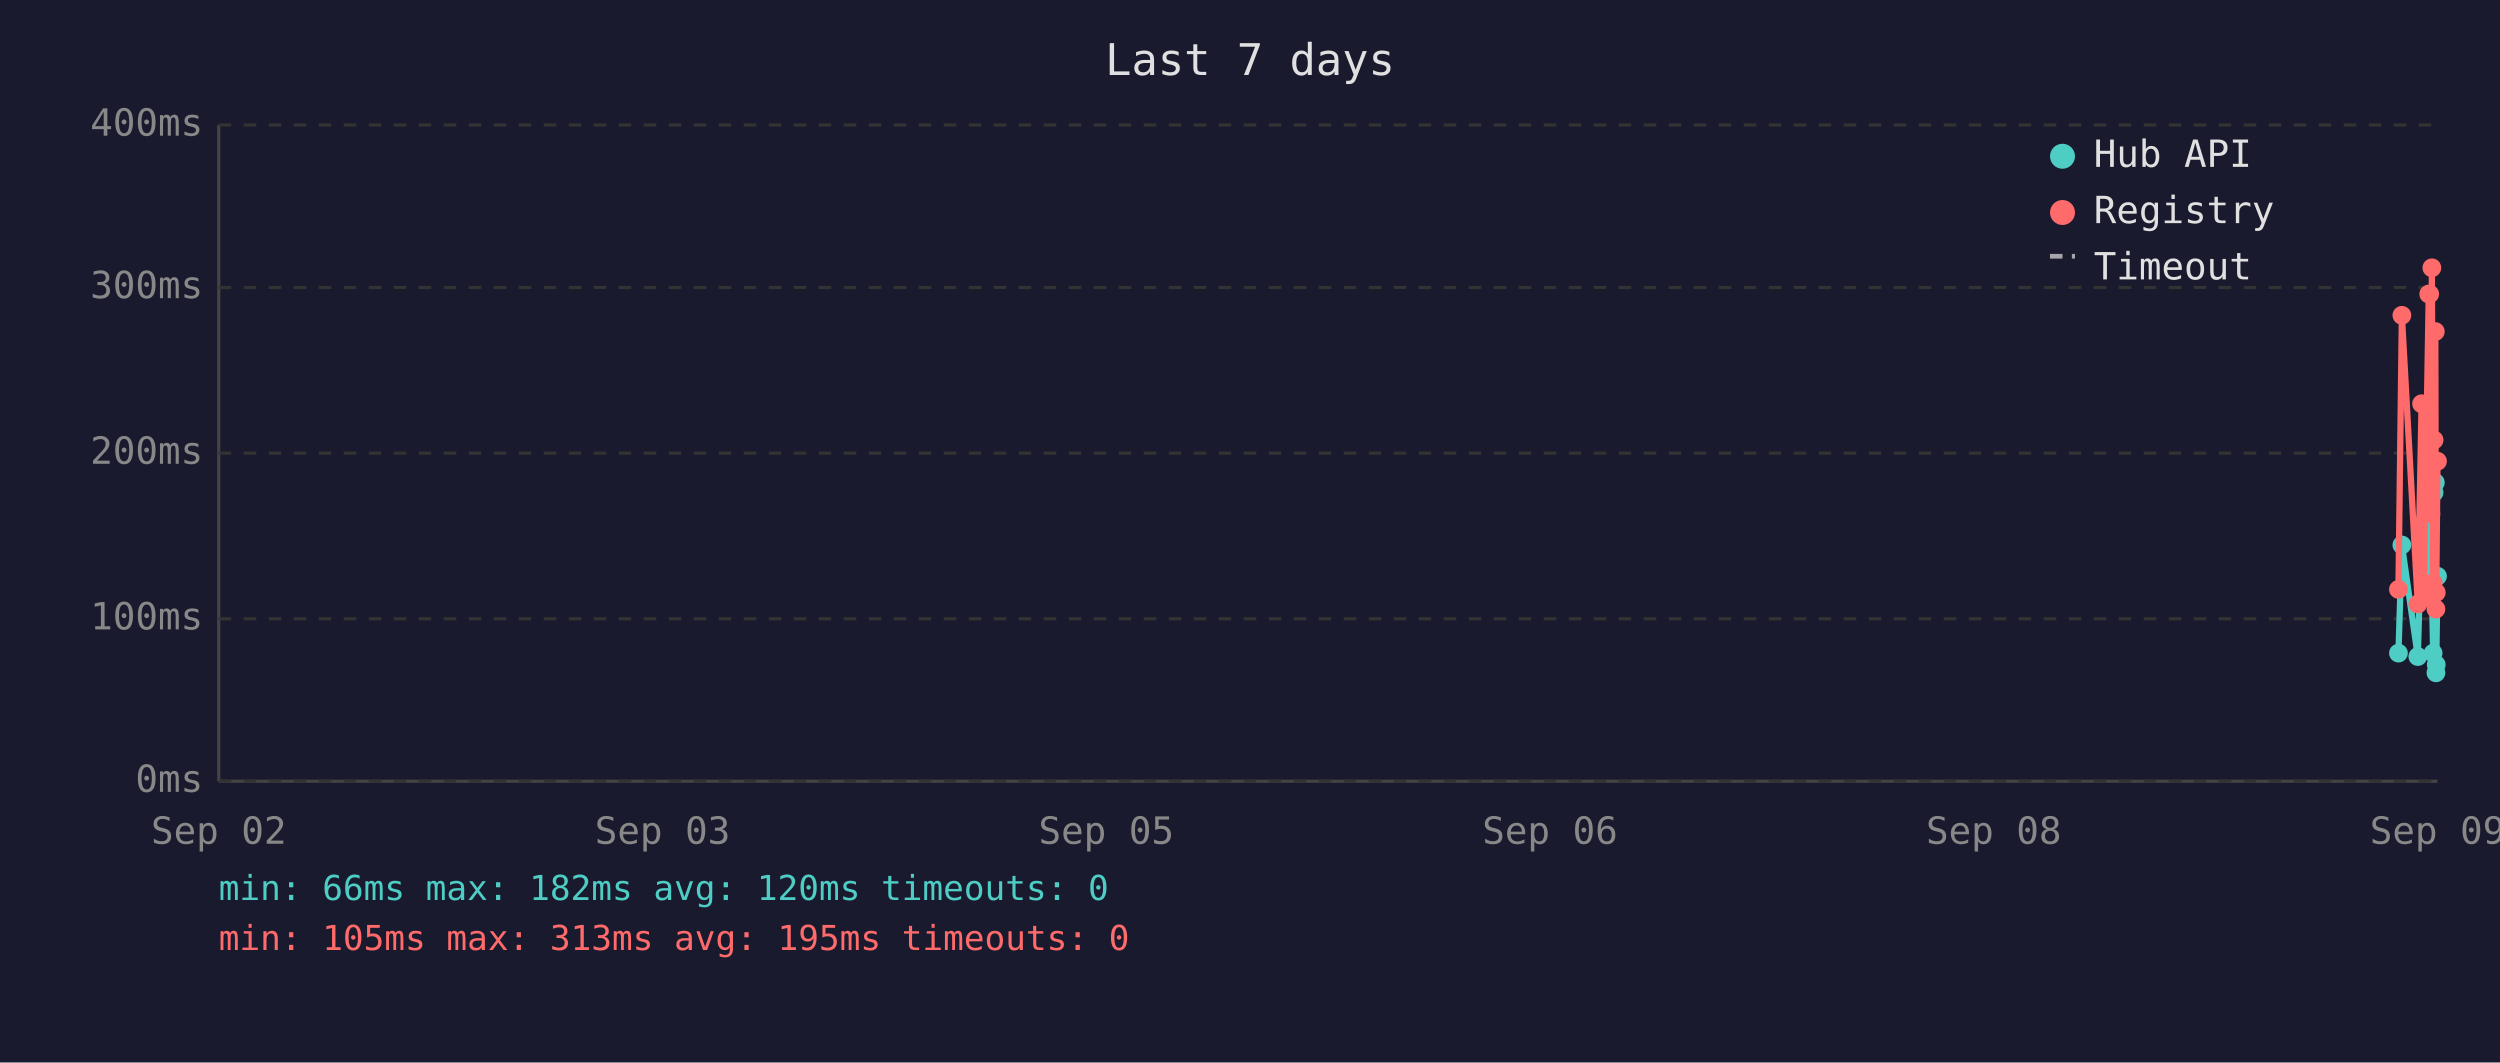
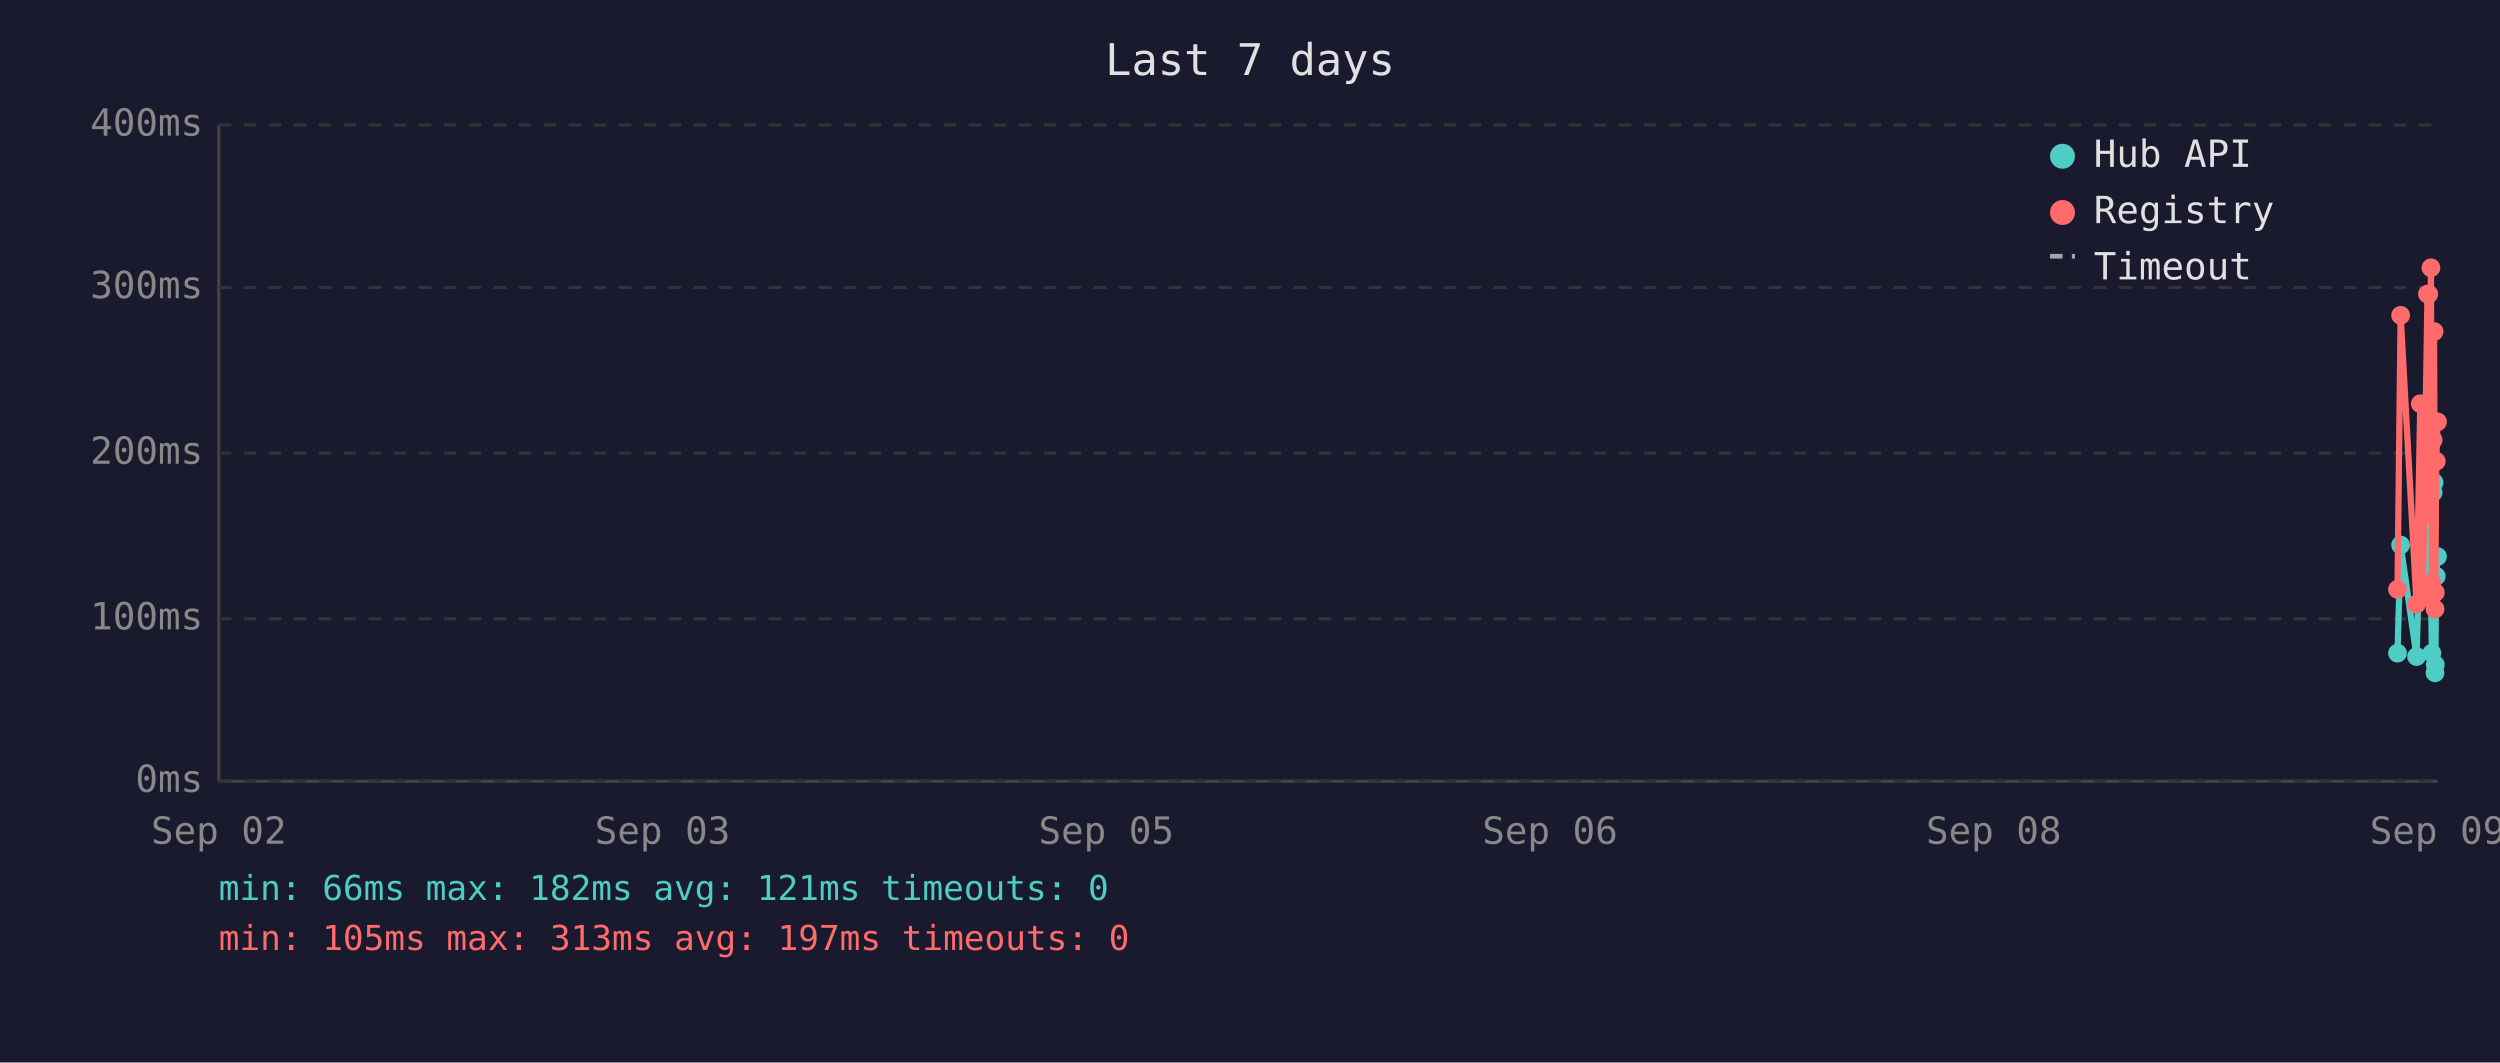
<svg xmlns="http://www.w3.org/2000/svg" viewBox="0 0 800 340" font-family="monospace" font-size="12">
  <rect width="800" height="340" fill="#1a1a2e" />
  <text x="400" y="24" fill="#e0e0e0" font-size="14" text-anchor="middle">Last 7 days</text>
  <line x1="70" y1="40" x2="70" y2="250" stroke="#444" stroke-width="1" />
  <line x1="70" y1="250" x2="780" y2="250" stroke="#444" stroke-width="1" />
  <line x1="70" y1="250" x2="780" y2="250" stroke="#333" stroke-width="1" stroke-dasharray="4" />
  <text x="65" y="250" fill="#888" text-anchor="end" dominant-baseline="middle">0ms</text>
  <line x1="70" y1="198" x2="780" y2="198" stroke="#333" stroke-width="1" stroke-dasharray="4" />
  <text x="65" y="198" fill="#888" text-anchor="end" dominant-baseline="middle">100ms</text>
  <line x1="70" y1="145" x2="780" y2="145" stroke="#333" stroke-width="1" stroke-dasharray="4" />
  <text x="65" y="145" fill="#888" text-anchor="end" dominant-baseline="middle">200ms</text>
  <line x1="70" y1="92" x2="780" y2="92" stroke="#333" stroke-width="1" stroke-dasharray="4" />
  <text x="65" y="92" fill="#888" text-anchor="end" dominant-baseline="middle">300ms</text>
  <line x1="70" y1="40" x2="780" y2="40" stroke="#333" stroke-width="1" stroke-dasharray="4" />
  <text x="65" y="40" fill="#888" text-anchor="end" dominant-baseline="middle">400ms</text>
  <text x="70" y="270" fill="#888" text-anchor="middle">Sep 02</text>
  <text x="212" y="270" fill="#888" text-anchor="middle">Sep 03</text>
  <text x="354" y="270" fill="#888" text-anchor="middle">Sep 05</text>
  <text x="496" y="270" fill="#888" text-anchor="middle">Sep 06</text>
  <text x="638" y="270" fill="#888" text-anchor="middle">Sep 08</text>
  <text x="780" y="270" fill="#888" text-anchor="middle">Sep 09</text>
-   <polyline points="767.5,209.0 768.6,174.4 773.7,210.1 774.9,168.1 775.6,183.3 777.2,167.1 777.5,180.7 777.9,185.4 778.2,187.5 778.6,209.0 778.9,157.6 779.3,154.4 779.5,215.3 779.6,212.7 780.0,184.4" fill="none" stroke="#4ecdc4" stroke-width="2" opacity="1" />
-   <circle cx="767.5" cy="209.0" r="3" fill="#4ecdc4" />
-   <circle cx="768.6" cy="174.4" r="3" fill="#4ecdc4" />
-   <circle cx="773.7" cy="210.1" r="3" fill="#4ecdc4" />
-   <circle cx="774.9" cy="168.1" r="3" fill="#4ecdc4" />
-   <circle cx="775.6" cy="183.3" r="3" fill="#4ecdc4" />
-   <circle cx="777.2" cy="167.1" r="3" fill="#4ecdc4" />
-   <circle cx="777.5" cy="180.7" r="3" fill="#4ecdc4" />
-   <circle cx="777.9" cy="185.4" r="3" fill="#4ecdc4" />
-   <circle cx="778.2" cy="187.5" r="3" fill="#4ecdc4" />
-   <circle cx="778.6" cy="209.0" r="3" fill="#4ecdc4" />
-   <circle cx="778.9" cy="157.6" r="3" fill="#4ecdc4" />
-   <circle cx="779.3" cy="154.4" r="3" fill="#4ecdc4" />
-   <circle cx="779.5" cy="215.3" r="3" fill="#4ecdc4" />
-   <circle cx="779.6" cy="212.7" r="3" fill="#4ecdc4" />
-   <circle cx="780.0" cy="184.4" r="3" fill="#4ecdc4" />
-   <polyline points="767.5,188.6 768.6,100.9 773.7,193.3 774.9,129.2 775.6,191.2 777.2,94.1 777.5,94.1 777.9,164.4 778.2,85.7 778.6,186.5 778.9,140.8 779.3,106.1 779.5,194.9 779.6,189.6 780.0,147.6" fill="none" stroke="#ff6b6b" stroke-width="2" opacity="1" />
-   <circle cx="767.5" cy="188.6" r="3" fill="#ff6b6b" />
-   <circle cx="768.6" cy="100.9" r="3" fill="#ff6b6b" />
-   <circle cx="773.7" cy="193.3" r="3" fill="#ff6b6b" />
-   <circle cx="774.9" cy="129.2" r="3" fill="#ff6b6b" />
-   <circle cx="775.6" cy="191.2" r="3" fill="#ff6b6b" />
+   <polyline points="767.2,209.0 768.2,174.4 773.3,210.1 774.5,168.1 775.3,183.3 776.8,167.1 777.2,180.7 777.5,185.4 777.9,187.5 778.2,209.0 778.6,157.6 778.9,154.4 779.2,215.3 779.3,212.7 779.6,184.4 780.0,178.1" fill="none" stroke="#4ecdc4" stroke-width="2" opacity="1" />
+   <circle cx="767.2" cy="209.0" r="3" fill="#4ecdc4" />
+   <circle cx="768.2" cy="174.4" r="3" fill="#4ecdc4" />
+   <circle cx="773.3" cy="210.1" r="3" fill="#4ecdc4" />
+   <circle cx="774.5" cy="168.1" r="3" fill="#4ecdc4" />
+   <circle cx="775.3" cy="183.3" r="3" fill="#4ecdc4" />
+   <circle cx="776.8" cy="167.1" r="3" fill="#4ecdc4" />
+   <circle cx="777.2" cy="180.7" r="3" fill="#4ecdc4" />
+   <circle cx="777.5" cy="185.4" r="3" fill="#4ecdc4" />
+   <circle cx="777.9" cy="187.5" r="3" fill="#4ecdc4" />
+   <circle cx="778.2" cy="209.0" r="3" fill="#4ecdc4" />
+   <circle cx="778.6" cy="157.6" r="3" fill="#4ecdc4" />
+   <circle cx="778.9" cy="154.4" r="3" fill="#4ecdc4" />
+   <circle cx="779.2" cy="215.3" r="3" fill="#4ecdc4" />
+   <circle cx="779.3" cy="212.7" r="3" fill="#4ecdc4" />
+   <circle cx="779.6" cy="184.4" r="3" fill="#4ecdc4" />
+   <circle cx="780.0" cy="178.1" r="3" fill="#4ecdc4" />
+   <polyline points="767.2,188.6 768.2,100.9 773.3,193.3 774.5,129.2 775.3,191.2 776.8,94.1 777.2,94.1 777.5,164.4 777.9,85.7 778.2,186.5 778.6,140.8 778.9,106.1 779.2,194.9 779.3,189.6 779.6,147.6 780.0,135.0" fill="none" stroke="#ff6b6b" stroke-width="2" opacity="1" />
+   <circle cx="767.2" cy="188.6" r="3" fill="#ff6b6b" />
+   <circle cx="768.2" cy="100.9" r="3" fill="#ff6b6b" />
+   <circle cx="773.3" cy="193.3" r="3" fill="#ff6b6b" />
+   <circle cx="774.5" cy="129.2" r="3" fill="#ff6b6b" />
+   <circle cx="775.3" cy="191.2" r="3" fill="#ff6b6b" />
+   <circle cx="776.8" cy="94.1" r="3" fill="#ff6b6b" />
  <circle cx="777.2" cy="94.1" r="3" fill="#ff6b6b" />
-   <circle cx="777.5" cy="94.1" r="3" fill="#ff6b6b" />
-   <circle cx="777.9" cy="164.4" r="3" fill="#ff6b6b" />
-   <circle cx="778.2" cy="85.7" r="3" fill="#ff6b6b" />
-   <circle cx="778.6" cy="186.5" r="3" fill="#ff6b6b" />
-   <circle cx="778.9" cy="140.8" r="3" fill="#ff6b6b" />
-   <circle cx="779.3" cy="106.1" r="3" fill="#ff6b6b" />
-   <circle cx="779.5" cy="194.9" r="3" fill="#ff6b6b" />
-   <circle cx="779.6" cy="189.6" r="3" fill="#ff6b6b" />
-   <circle cx="780.0" cy="147.6" r="3" fill="#ff6b6b" />
+   <circle cx="777.5" cy="164.4" r="3" fill="#ff6b6b" />
+   <circle cx="777.9" cy="85.7" r="3" fill="#ff6b6b" />
+   <circle cx="778.2" cy="186.5" r="3" fill="#ff6b6b" />
+   <circle cx="778.6" cy="140.8" r="3" fill="#ff6b6b" />
+   <circle cx="778.9" cy="106.1" r="3" fill="#ff6b6b" />
+   <circle cx="779.2" cy="194.9" r="3" fill="#ff6b6b" />
+   <circle cx="779.3" cy="189.6" r="3" fill="#ff6b6b" />
+   <circle cx="779.6" cy="147.6" r="3" fill="#ff6b6b" />
+   <circle cx="780.0" cy="135.0" r="3" fill="#ff6b6b" />
  <circle cx="660" cy="50" r="4" fill="#4ecdc4" />
  <text x="670" y="50" fill="#e0e0e0" dominant-baseline="middle">Hub API</text>
  <circle cx="660" cy="68" r="4" fill="#ff6b6b" />
  <text x="670" y="68" fill="#e0e0e0" dominant-baseline="middle">Registry</text>
  <line x1="656" y1="82" x2="664" y2="82" stroke="#e0e0e0" stroke-width="1.5" stroke-dasharray="4,3" opacity="0.7" />
  <text x="670" y="86" fill="#e0e0e0" dominant-baseline="middle">Timeout</text>
-   <text x="70" y="288" fill="#4ecdc4" font-size="11">min: 66ms  max: 182ms  avg: 120ms  timeouts: 0</text>
-   <text x="70" y="304" fill="#ff6b6b" font-size="11">min: 105ms  max: 313ms  avg: 195ms  timeouts: 0</text>
+   <text x="70" y="288" fill="#4ecdc4" font-size="11">min: 66ms  max: 182ms  avg: 121ms  timeouts: 0</text>
+   <text x="70" y="304" fill="#ff6b6b" font-size="11">min: 105ms  max: 313ms  avg: 197ms  timeouts: 0</text>
</svg>
